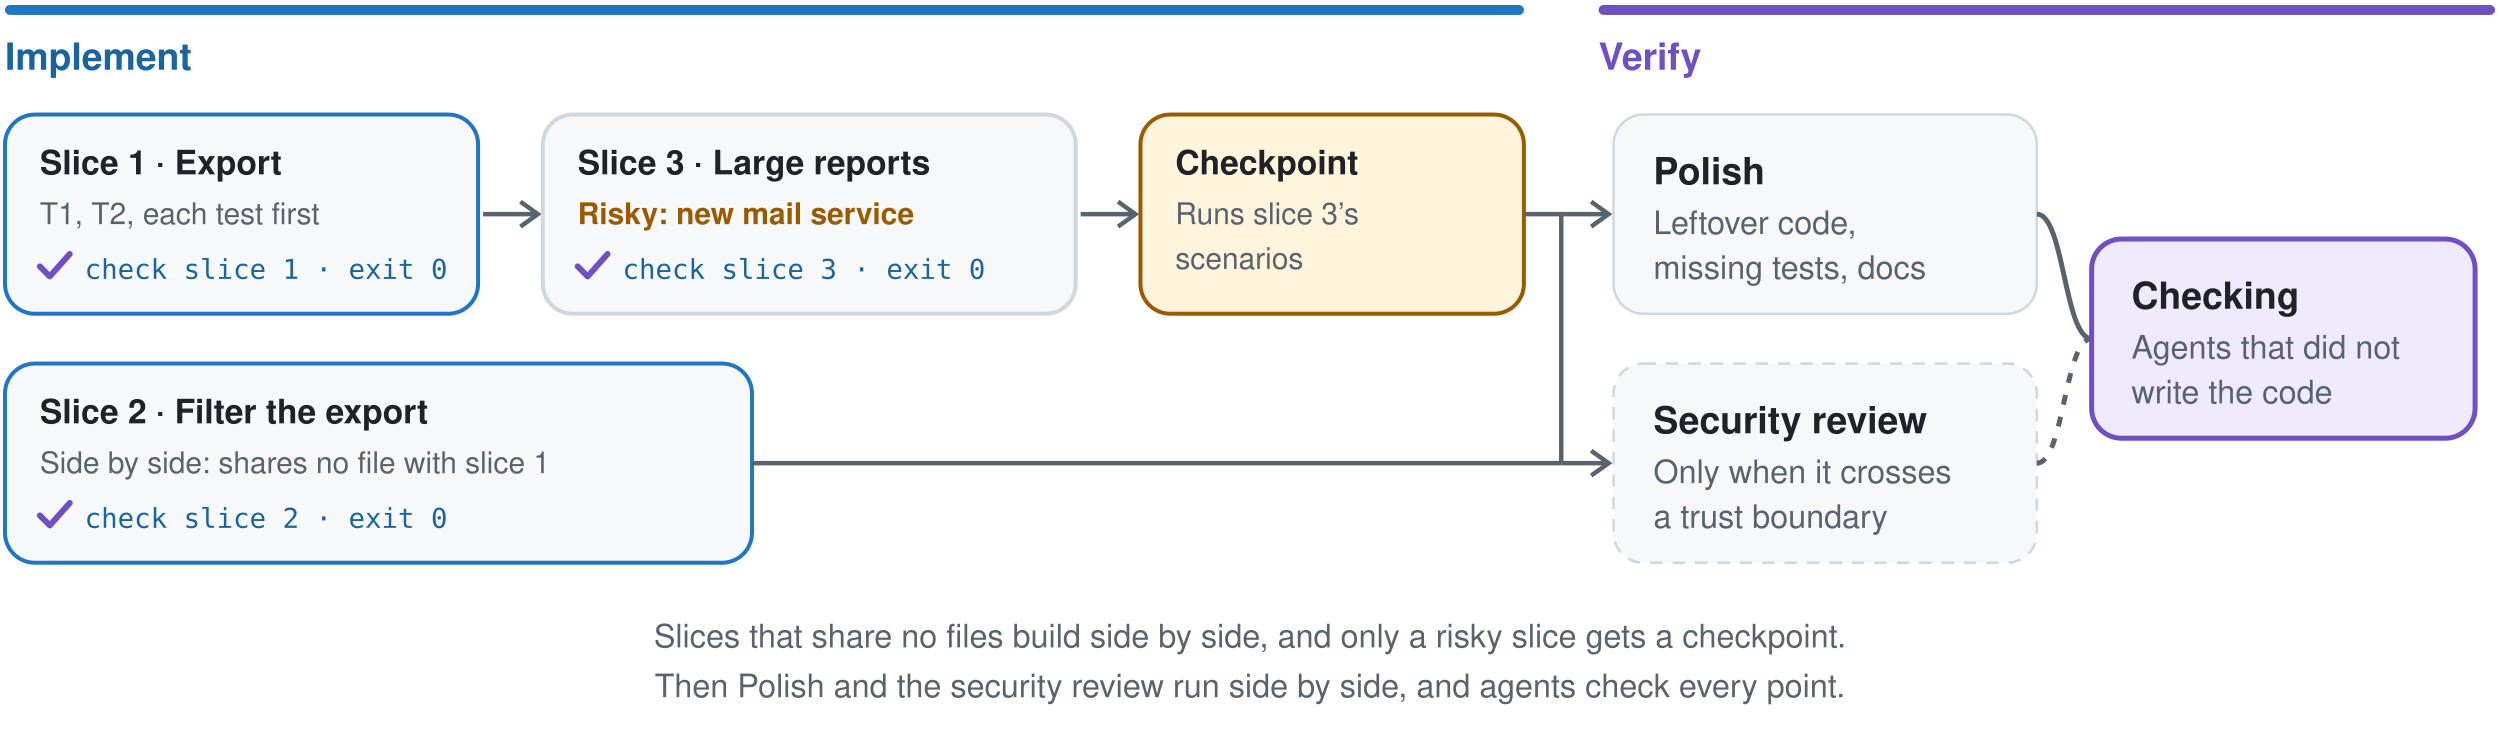
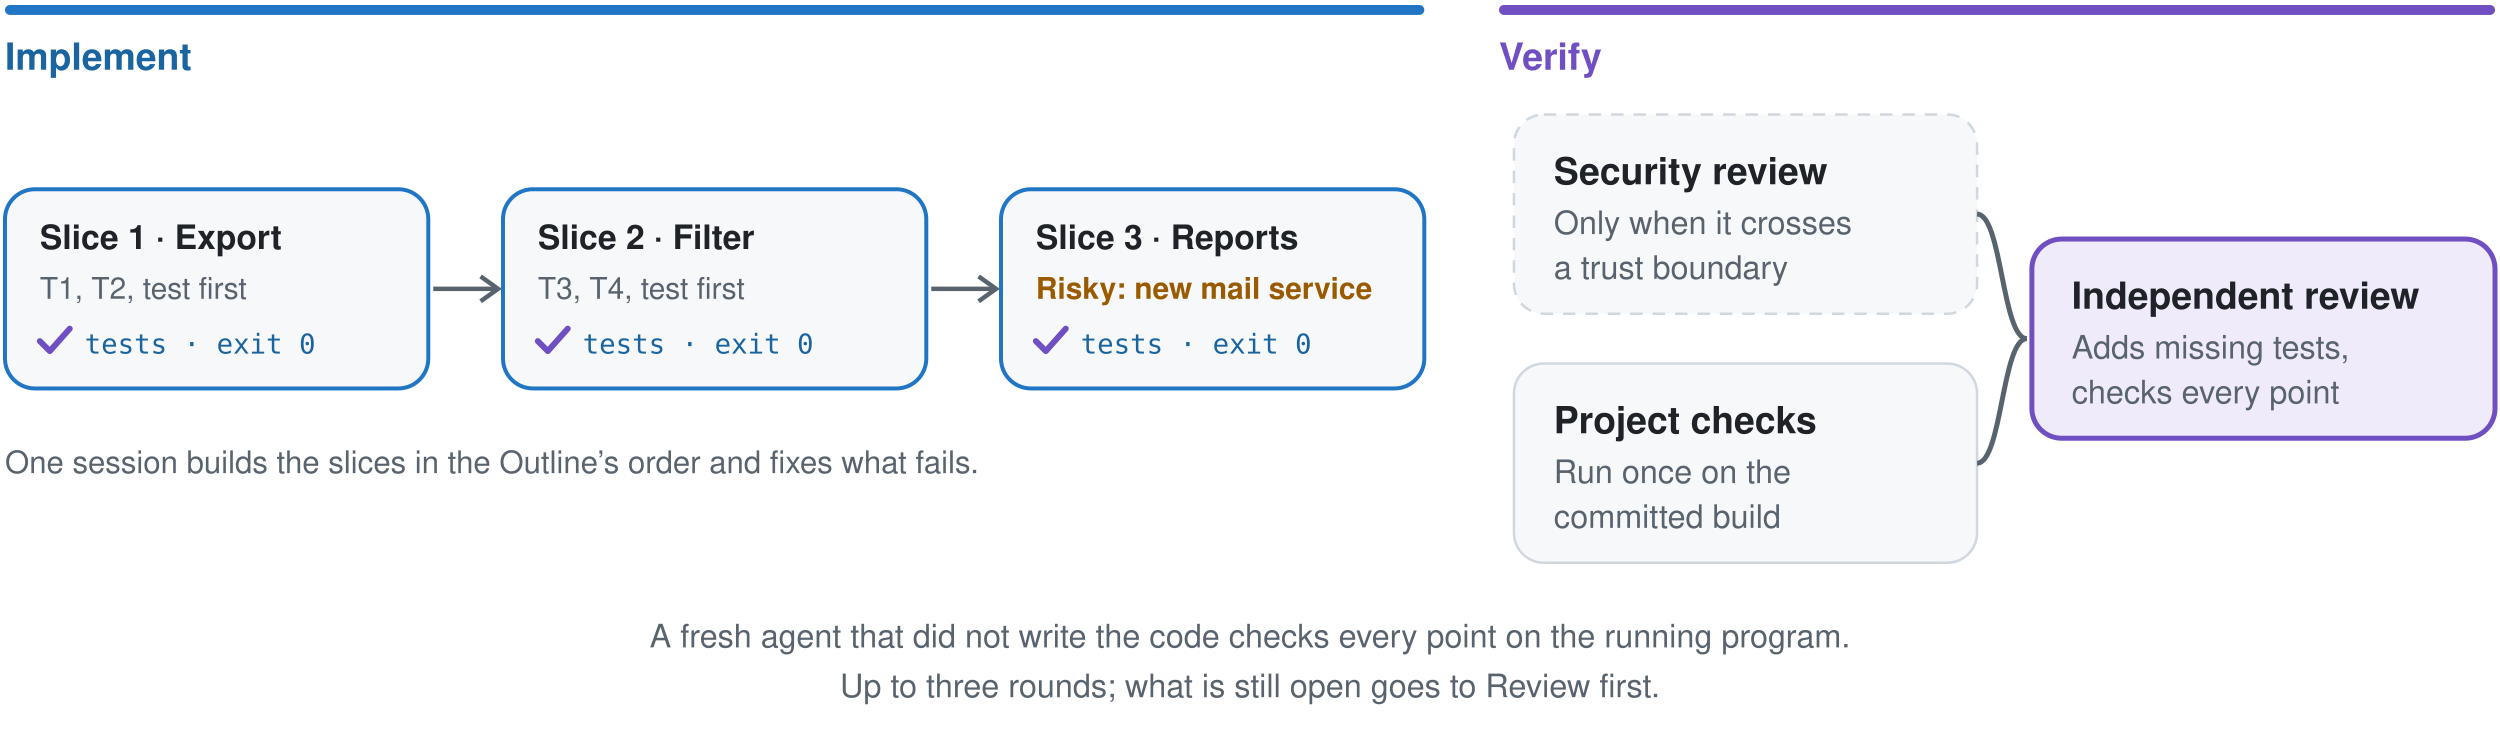
- <svg xmlns="http://www.w3.org/2000/svg" style="background:#ffffff" width="1004" height="296" viewBox="-2 -2 1004 296" role="img" aria-label="Implement and Verify: slices built test first, side by side where they share no files, a checkpoint after a risky slice, then Polish and the security review side by side, then agents that did not write the code check every point">
-   <rect x="0" y="0" width="610" height="4" rx="2" fill="#2076c5" />
+ <svg xmlns="http://www.w3.org/2000/svg" style="background:#ffffff" width="1004" height="296" viewBox="-2 -2 1004 296" role="img" aria-label="Implement and Verify: one session builds the slices in order, test first, and fixes what fails; then a security review when the change crosses a trust boundary, the project checks, and a fresh agent that did not write the code adds missing tests and checks every point on the running program; what is still open after three rounds goes to Review first">
+   <rect x="0" y="0" width="570" height="4" rx="2" fill="#2076c5" />
  <text x="0" y="26" font-family="-apple-system, BlinkMacSystemFont, 'Segoe UI', 'Helvetica Neue', Helvetica, Arial, sans-serif" font-size="15" font-weight="650" fill="#1a649f" text-anchor="start">Implement</text>
-   <rect x="640" y="0" width="360" height="4" rx="2" fill="#6f4fc2" />
-   <text x="640" y="26" font-family="-apple-system, BlinkMacSystemFont, 'Segoe UI', 'Helvetica Neue', Helvetica, Arial, sans-serif" font-size="15" font-weight="650" fill="#6f4fc2" text-anchor="start">Verify</text>
-   <rect x="0" y="44" width="190" height="80" rx="12" fill="#f6f8fa" stroke="#2076c5" stroke-width="1.6" />
-   <text x="14" y="68" font-family="-apple-system, BlinkMacSystemFont, 'Segoe UI', 'Helvetica Neue', Helvetica, Arial, sans-serif" font-size="13.5" font-weight="650" fill="#1f2328" text-anchor="start">Slice 1 · Export</text>
-   <text x="14" y="88" font-family="-apple-system, BlinkMacSystemFont, 'Segoe UI', 'Helvetica Neue', Helvetica, Arial, sans-serif" font-size="12" font-weight="400" fill="#59636e" text-anchor="start">T1, T2, each test first</text>
-   <path d="M14 105 l4 4 l8 -9" fill="none" stroke="#6f4fc2" stroke-width="2.4" stroke-linecap="round" stroke-linejoin="round" />
-   <text x="32" y="110" font-family="ui-monospace, SFMono-Regular, Menlo, Consolas, monospace" font-size="11" font-weight="500" fill="#1a649f" text-anchor="start">check slice 1 · exit 0</text>
-   <path d="M192 84 L214 84" stroke="#59636e" stroke-width="1.8" />
-   <path d="M207 79 l7 5 l-7 5" fill="none" stroke="#59636e" stroke-width="1.8" />
-   <rect x="216" y="44" width="214" height="80" rx="12" fill="#f6f8fa" stroke="#d0d7de" stroke-width="1.6" />
-   <text x="230" y="68" font-family="-apple-system, BlinkMacSystemFont, 'Segoe UI', 'Helvetica Neue', Helvetica, Arial, sans-serif" font-size="13.5" font-weight="650" fill="#1f2328" text-anchor="start">Slice 3 · Large reports</text>
-   <text x="230" y="88" font-family="-apple-system, BlinkMacSystemFont, 'Segoe UI', 'Helvetica Neue', Helvetica, Arial, sans-serif" font-size="12" font-weight="600" fill="#9a5b00" text-anchor="start">Risky: new mail service</text>
-   <path d="M230 105 l4 4 l8 -9" fill="none" stroke="#6f4fc2" stroke-width="2.4" stroke-linecap="round" stroke-linejoin="round" />
-   <text x="248" y="110" font-family="ui-monospace, SFMono-Regular, Menlo, Consolas, monospace" font-size="11" font-weight="500" fill="#1a649f" text-anchor="start">check slice 3 · exit 0</text>
-   <path d="M432 84 L454 84" stroke="#59636e" stroke-width="1.8" />
-   <path d="M447 79 l7 5 l-7 5" fill="none" stroke="#59636e" stroke-width="1.8" />
-   <rect x="456" y="44" width="154" height="80" rx="12" fill="#fff4dc" stroke="#9a5b00" stroke-width="1.6" />
-   <text x="470" y="68" font-family="-apple-system, BlinkMacSystemFont, 'Segoe UI', 'Helvetica Neue', Helvetica, Arial, sans-serif" font-size="13.5" font-weight="650" fill="#1f2328" text-anchor="start">Checkpoint</text>
-   <text x="470" y="88" font-family="-apple-system, BlinkMacSystemFont, 'Segoe UI', 'Helvetica Neue', Helvetica, Arial, sans-serif" font-size="12" font-weight="400" fill="#59636e" text-anchor="start">Runs slice 3’s</text>
-   <text x="470" y="106" font-family="-apple-system, BlinkMacSystemFont, 'Segoe UI', 'Helvetica Neue', Helvetica, Arial, sans-serif" font-size="12" font-weight="400" fill="#59636e" text-anchor="start">scenarios</text>
-   <rect x="0" y="144" width="300" height="80" rx="12" fill="#f6f8fa" stroke="#2076c5" stroke-width="1.6" />
-   <text x="14" y="168" font-family="-apple-system, BlinkMacSystemFont, 'Segoe UI', 'Helvetica Neue', Helvetica, Arial, sans-serif" font-size="13.5" font-weight="650" fill="#1f2328" text-anchor="start">Slice 2 · Filter the export</text>
-   <text x="14" y="188" font-family="-apple-system, BlinkMacSystemFont, 'Segoe UI', 'Helvetica Neue', Helvetica, Arial, sans-serif" font-size="12" font-weight="400" fill="#59636e" text-anchor="start">Side by side: shares no file with slice 1</text>
-   <path d="M14 205 l4 4 l8 -9" fill="none" stroke="#6f4fc2" stroke-width="2.4" stroke-linecap="round" stroke-linejoin="round" />
-   <text x="32" y="210" font-family="ui-monospace, SFMono-Regular, Menlo, Consolas, monospace" font-size="11" font-weight="500" fill="#1a649f" text-anchor="start">check slice 2 · exit 0</text>
-   <path d="M610 84 H625 V184 M300 184 H625" fill="none" stroke="#59636e" stroke-width="1.8" />
-   <path d="M625 84 L644 84" stroke="#59636e" stroke-width="1.8" />
-   <path d="M637 79 l7 5 l-7 5" fill="none" stroke="#59636e" stroke-width="1.8" />
-   <path d="M625 184 L644 184" stroke="#59636e" stroke-width="1.8" />
-   <path d="M637 179 l7 5 l-7 5" fill="none" stroke="#59636e" stroke-width="1.8" />
-   <rect x="646" y="44" width="170" height="80" rx="12" fill="#f6f8fa" stroke="#d0d7de" stroke-width="1" />
-   <text x="662" y="72" font-family="-apple-system, BlinkMacSystemFont, 'Segoe UI', 'Helvetica Neue', Helvetica, Arial, sans-serif" font-size="15" font-weight="650" fill="#1f2328" text-anchor="start">Polish</text>
-   <text x="662" y="92" font-family="-apple-system, BlinkMacSystemFont, 'Segoe UI', 'Helvetica Neue', Helvetica, Arial, sans-serif" font-size="13" font-weight="400" fill="#59636e" text-anchor="start">Leftover code,</text>
-   <text x="662" y="110" font-family="-apple-system, BlinkMacSystemFont, 'Segoe UI', 'Helvetica Neue', Helvetica, Arial, sans-serif" font-size="13" font-weight="400" fill="#59636e" text-anchor="start">missing tests, docs</text>
-   <rect x="646" y="144" width="170" height="80" rx="12" fill="#f6f8fa" stroke="#d0d7de" stroke-width="1" stroke-dasharray="5 4" />
-   <text x="662" y="172" font-family="-apple-system, BlinkMacSystemFont, 'Segoe UI', 'Helvetica Neue', Helvetica, Arial, sans-serif" font-size="15" font-weight="650" fill="#1f2328" text-anchor="start">Security review</text>
-   <text x="662" y="192" font-family="-apple-system, BlinkMacSystemFont, 'Segoe UI', 'Helvetica Neue', Helvetica, Arial, sans-serif" font-size="13" font-weight="400" fill="#59636e" text-anchor="start">Only when it crosses</text>
-   <text x="662" y="210" font-family="-apple-system, BlinkMacSystemFont, 'Segoe UI', 'Helvetica Neue', Helvetica, Arial, sans-serif" font-size="13" font-weight="400" fill="#59636e" text-anchor="start">a trust boundary</text>
-   <path d="M816 84 C827.0 84 827.0 134 838 134" fill="none" stroke="#59636e" stroke-width="2" />
-   <path d="M816 184 C827.0 184 827.0 134 838 134" fill="none" stroke="#59636e" stroke-width="2" stroke-dasharray="4 5" />
-   <rect x="838" y="94" width="154" height="80" rx="12" fill="#f0ebfb" stroke="#6f4fc2" stroke-width="2" />
-   <text x="854" y="122" font-family="-apple-system, BlinkMacSystemFont, 'Segoe UI', 'Helvetica Neue', Helvetica, Arial, sans-serif" font-size="15" font-weight="650" fill="#1f2328" text-anchor="start">Checking</text>
-   <text x="854" y="142" font-family="-apple-system, BlinkMacSystemFont, 'Segoe UI', 'Helvetica Neue', Helvetica, Arial, sans-serif" font-size="13" font-weight="400" fill="#59636e" text-anchor="start">Agents that did not</text>
-   <text x="854" y="160" font-family="-apple-system, BlinkMacSystemFont, 'Segoe UI', 'Helvetica Neue', Helvetica, Arial, sans-serif" font-size="13" font-weight="400" fill="#59636e" text-anchor="start">write the code</text>
-   <text x="500.0" y="258" font-family="-apple-system, BlinkMacSystemFont, 'Segoe UI', 'Helvetica Neue', Helvetica, Arial, sans-serif" font-size="13" font-weight="400" fill="#59636e" text-anchor="middle">Slices that share no files build side by side, and only a risky slice gets a checkpoint.</text>
-   <text x="500.0" y="278" font-family="-apple-system, BlinkMacSystemFont, 'Segoe UI', 'Helvetica Neue', Helvetica, Arial, sans-serif" font-size="13" font-weight="400" fill="#59636e" text-anchor="middle">Then Polish and the security review run side by side, and agents check every point.</text>
+   <rect x="600" y="0" width="400" height="4" rx="2" fill="#6f4fc2" />
+   <text x="600" y="26" font-family="-apple-system, BlinkMacSystemFont, 'Segoe UI', 'Helvetica Neue', Helvetica, Arial, sans-serif" font-size="15" font-weight="650" fill="#6f4fc2" text-anchor="start">Verify</text>
+   <rect x="0" y="74" width="170" height="80" rx="12" fill="#f6f8fa" stroke="#2076c5" stroke-width="1.6" />
+   <text x="14" y="98" font-family="-apple-system, BlinkMacSystemFont, 'Segoe UI', 'Helvetica Neue', Helvetica, Arial, sans-serif" font-size="13.5" font-weight="650" fill="#1f2328" text-anchor="start">Slice 1 · Export</text>
+   <text x="14" y="118" font-family="-apple-system, BlinkMacSystemFont, 'Segoe UI', 'Helvetica Neue', Helvetica, Arial, sans-serif" font-size="12" font-weight="400" fill="#59636e" text-anchor="start">T1, T2, test first</text>
+   <path d="M14 135 l4 4 l8 -9" fill="none" stroke="#6f4fc2" stroke-width="2.4" stroke-linecap="round" stroke-linejoin="round" />
+   <text x="32" y="140" font-family="ui-monospace, SFMono-Regular, Menlo, Consolas, monospace" font-size="11" font-weight="500" fill="#1a649f" text-anchor="start">tests · exit 0</text>
+   <path d="M172 114 L198 114" stroke="#59636e" stroke-width="1.8" />
+   <path d="M191 109 l7 5 l-7 5" fill="none" stroke="#59636e" stroke-width="1.8" />
+   <rect x="200" y="74" width="170" height="80" rx="12" fill="#f6f8fa" stroke="#2076c5" stroke-width="1.6" />
+   <text x="214" y="98" font-family="-apple-system, BlinkMacSystemFont, 'Segoe UI', 'Helvetica Neue', Helvetica, Arial, sans-serif" font-size="13.5" font-weight="650" fill="#1f2328" text-anchor="start">Slice 2 · Filter</text>
+   <text x="214" y="118" font-family="-apple-system, BlinkMacSystemFont, 'Segoe UI', 'Helvetica Neue', Helvetica, Arial, sans-serif" font-size="12" font-weight="400" fill="#59636e" text-anchor="start">T3, T4, test first</text>
+   <path d="M214 135 l4 4 l8 -9" fill="none" stroke="#6f4fc2" stroke-width="2.4" stroke-linecap="round" stroke-linejoin="round" />
+   <text x="232" y="140" font-family="ui-monospace, SFMono-Regular, Menlo, Consolas, monospace" font-size="11" font-weight="500" fill="#1a649f" text-anchor="start">tests · exit 0</text>
+   <path d="M372 114 L398 114" stroke="#59636e" stroke-width="1.8" />
+   <path d="M391 109 l7 5 l-7 5" fill="none" stroke="#59636e" stroke-width="1.8" />
+   <rect x="400" y="74" width="170" height="80" rx="12" fill="#f6f8fa" stroke="#2076c5" stroke-width="1.6" />
+   <text x="414" y="98" font-family="-apple-system, BlinkMacSystemFont, 'Segoe UI', 'Helvetica Neue', Helvetica, Arial, sans-serif" font-size="13.5" font-weight="650" fill="#1f2328" text-anchor="start">Slice 3 · Reports</text>
+   <text x="414" y="118" font-family="-apple-system, BlinkMacSystemFont, 'Segoe UI', 'Helvetica Neue', Helvetica, Arial, sans-serif" font-size="12" font-weight="600" fill="#9a5b00" text-anchor="start">Risky: new mail service</text>
+   <path d="M414 135 l4 4 l8 -9" fill="none" stroke="#6f4fc2" stroke-width="2.4" stroke-linecap="round" stroke-linejoin="round" />
+   <text x="432" y="140" font-family="ui-monospace, SFMono-Regular, Menlo, Consolas, monospace" font-size="11" font-weight="500" fill="#1a649f" text-anchor="start">tests · exit 0</text>
+   <text x="0" y="188" font-family="-apple-system, BlinkMacSystemFont, 'Segoe UI', 'Helvetica Neue', Helvetica, Arial, sans-serif" font-size="12.5" font-weight="400" fill="#59636e" text-anchor="start">One session builds the slices in the Outline’s order and fixes what fails.</text>
+   <rect x="606" y="44" width="186" height="80" rx="12" fill="#f6f8fa" stroke="#d0d7de" stroke-width="1" stroke-dasharray="5 4" />
+   <text x="622" y="72" font-family="-apple-system, BlinkMacSystemFont, 'Segoe UI', 'Helvetica Neue', Helvetica, Arial, sans-serif" font-size="15" font-weight="650" fill="#1f2328" text-anchor="start">Security review</text>
+   <text x="622" y="92" font-family="-apple-system, BlinkMacSystemFont, 'Segoe UI', 'Helvetica Neue', Helvetica, Arial, sans-serif" font-size="13" font-weight="400" fill="#59636e" text-anchor="start">Only when it crosses</text>
+   <text x="622" y="110" font-family="-apple-system, BlinkMacSystemFont, 'Segoe UI', 'Helvetica Neue', Helvetica, Arial, sans-serif" font-size="13" font-weight="400" fill="#59636e" text-anchor="start">a trust boundary</text>
+   <rect x="606" y="144" width="186" height="80" rx="12" fill="#f6f8fa" stroke="#d0d7de" stroke-width="1" />
+   <text x="622" y="172" font-family="-apple-system, BlinkMacSystemFont, 'Segoe UI', 'Helvetica Neue', Helvetica, Arial, sans-serif" font-size="15" font-weight="650" fill="#1f2328" text-anchor="start">Project checks</text>
+   <text x="622" y="192" font-family="-apple-system, BlinkMacSystemFont, 'Segoe UI', 'Helvetica Neue', Helvetica, Arial, sans-serif" font-size="13" font-weight="400" fill="#59636e" text-anchor="start">Run once on the</text>
+   <text x="622" y="210" font-family="-apple-system, BlinkMacSystemFont, 'Segoe UI', 'Helvetica Neue', Helvetica, Arial, sans-serif" font-size="13" font-weight="400" fill="#59636e" text-anchor="start">committed build</text>
+   <path d="M792 84 C802.0 84 802.0 134 812 134" fill="none" stroke="#59636e" stroke-width="2" />
+   <path d="M792 184 C802.0 184 802.0 134 812 134" fill="none" stroke="#59636e" stroke-width="2" />
+   <rect x="814" y="94" width="186" height="80" rx="12" fill="#f0ebfb" stroke="#6f4fc2" stroke-width="2" />
+   <text x="830" y="122" font-family="-apple-system, BlinkMacSystemFont, 'Segoe UI', 'Helvetica Neue', Helvetica, Arial, sans-serif" font-size="15" font-weight="650" fill="#1f2328" text-anchor="start">Independent review</text>
+   <text x="830" y="142" font-family="-apple-system, BlinkMacSystemFont, 'Segoe UI', 'Helvetica Neue', Helvetica, Arial, sans-serif" font-size="13" font-weight="400" fill="#59636e" text-anchor="start">Adds missing tests,</text>
+   <text x="830" y="160" font-family="-apple-system, BlinkMacSystemFont, 'Segoe UI', 'Helvetica Neue', Helvetica, Arial, sans-serif" font-size="13" font-weight="400" fill="#59636e" text-anchor="start">checks every point</text>
+   <text x="500.0" y="258" font-family="-apple-system, BlinkMacSystemFont, 'Segoe UI', 'Helvetica Neue', Helvetica, Arial, sans-serif" font-size="13" font-weight="400" fill="#59636e" text-anchor="middle">A fresh agent that did not write the code checks every point on the running program.</text>
+   <text x="500.0" y="278" font-family="-apple-system, BlinkMacSystemFont, 'Segoe UI', 'Helvetica Neue', Helvetica, Arial, sans-serif" font-size="13" font-weight="400" fill="#59636e" text-anchor="middle">Up to three rounds; what is still open goes to Review first.</text>
</svg>
